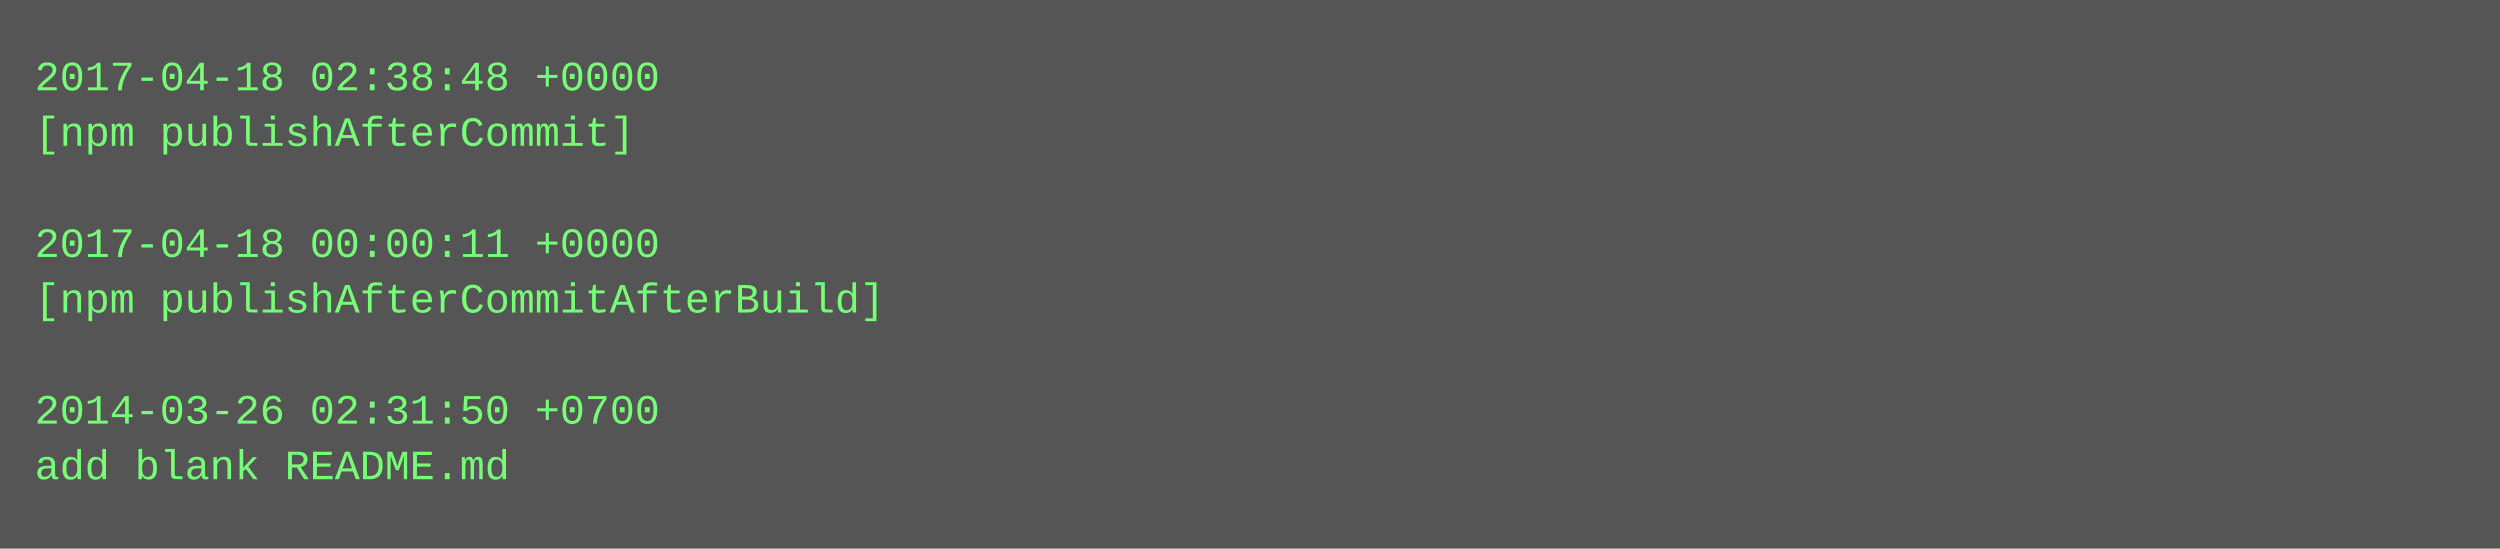
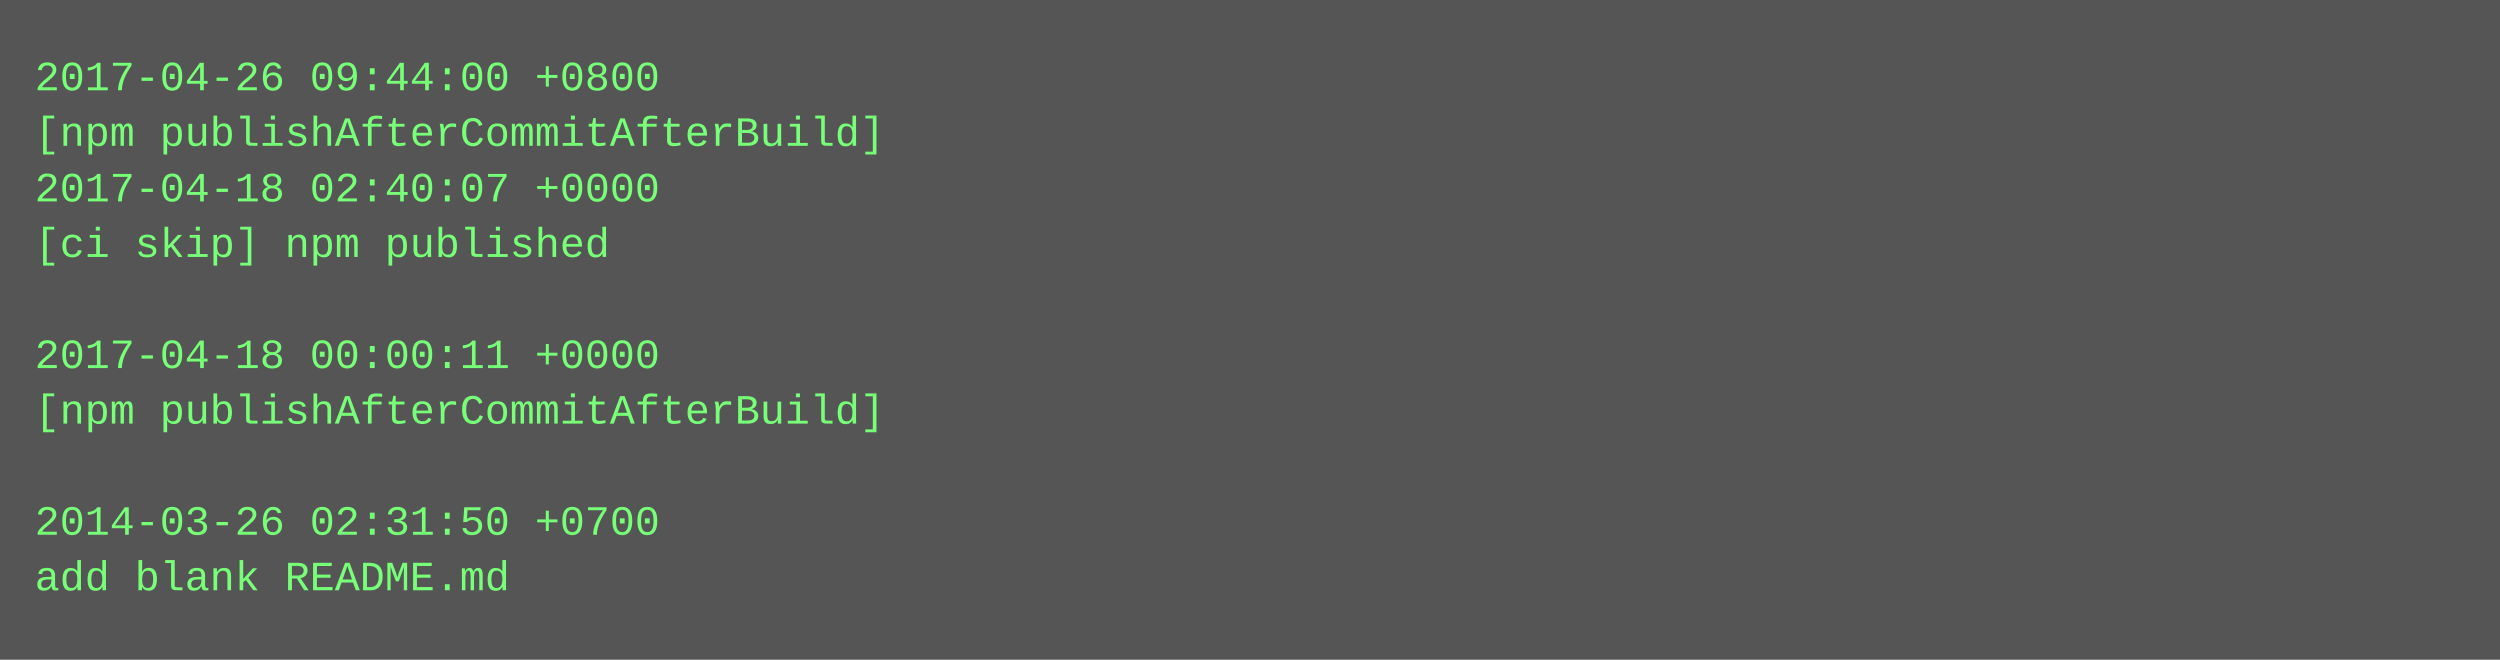
- <svg xmlns="http://www.w3.org/2000/svg" height="158" width="720">
-   <rect height="158" fill="#555" width="720" />
+ <svg xmlns="http://www.w3.org/2000/svg" height="190" width="720">
+   <rect height="190" fill="#555" width="720" />
  <text fill="#7f7" font-family="Courier New" font-size="12" xml:space="preserve">
-     <tspan x="10" y="26">2017-04-18 02:38:48 +0000</tspan>
-     <tspan x="10" y="42">[npm publishAfterCommit]</tspan>
-     <tspan x="10" y="58" />
-     <tspan x="10" y="74">2017-04-18 00:00:11 +0000</tspan>
-     <tspan x="10" y="90">[npm publishAfterCommitAfterBuild]</tspan>
-     <tspan x="10" y="106" />
-     <tspan x="10" y="122">2014-03-26 02:31:50 +0700</tspan>
-     <tspan x="10" y="138">add blank README.md</tspan>
+     <tspan x="10" y="26">2017-04-26 09:44:00 +0800</tspan>
+     <tspan x="10" y="42">[npm publishAfterCommitAfterBuild]</tspan>
+     <tspan x="10" y="58">2017-04-18 02:40:07 +0000</tspan>
+     <tspan x="10" y="74">[ci skip] npm published</tspan>
+     <tspan x="10" y="90" />
+     <tspan x="10" y="106">2017-04-18 00:00:11 +0000</tspan>
+     <tspan x="10" y="122">[npm publishAfterCommitAfterBuild]</tspan>
+     <tspan x="10" y="138" />
+     <tspan x="10" y="154">2014-03-26 02:31:50 +0700</tspan>
+     <tspan x="10" y="170">add blank README.md</tspan>
  </text>
</svg>
